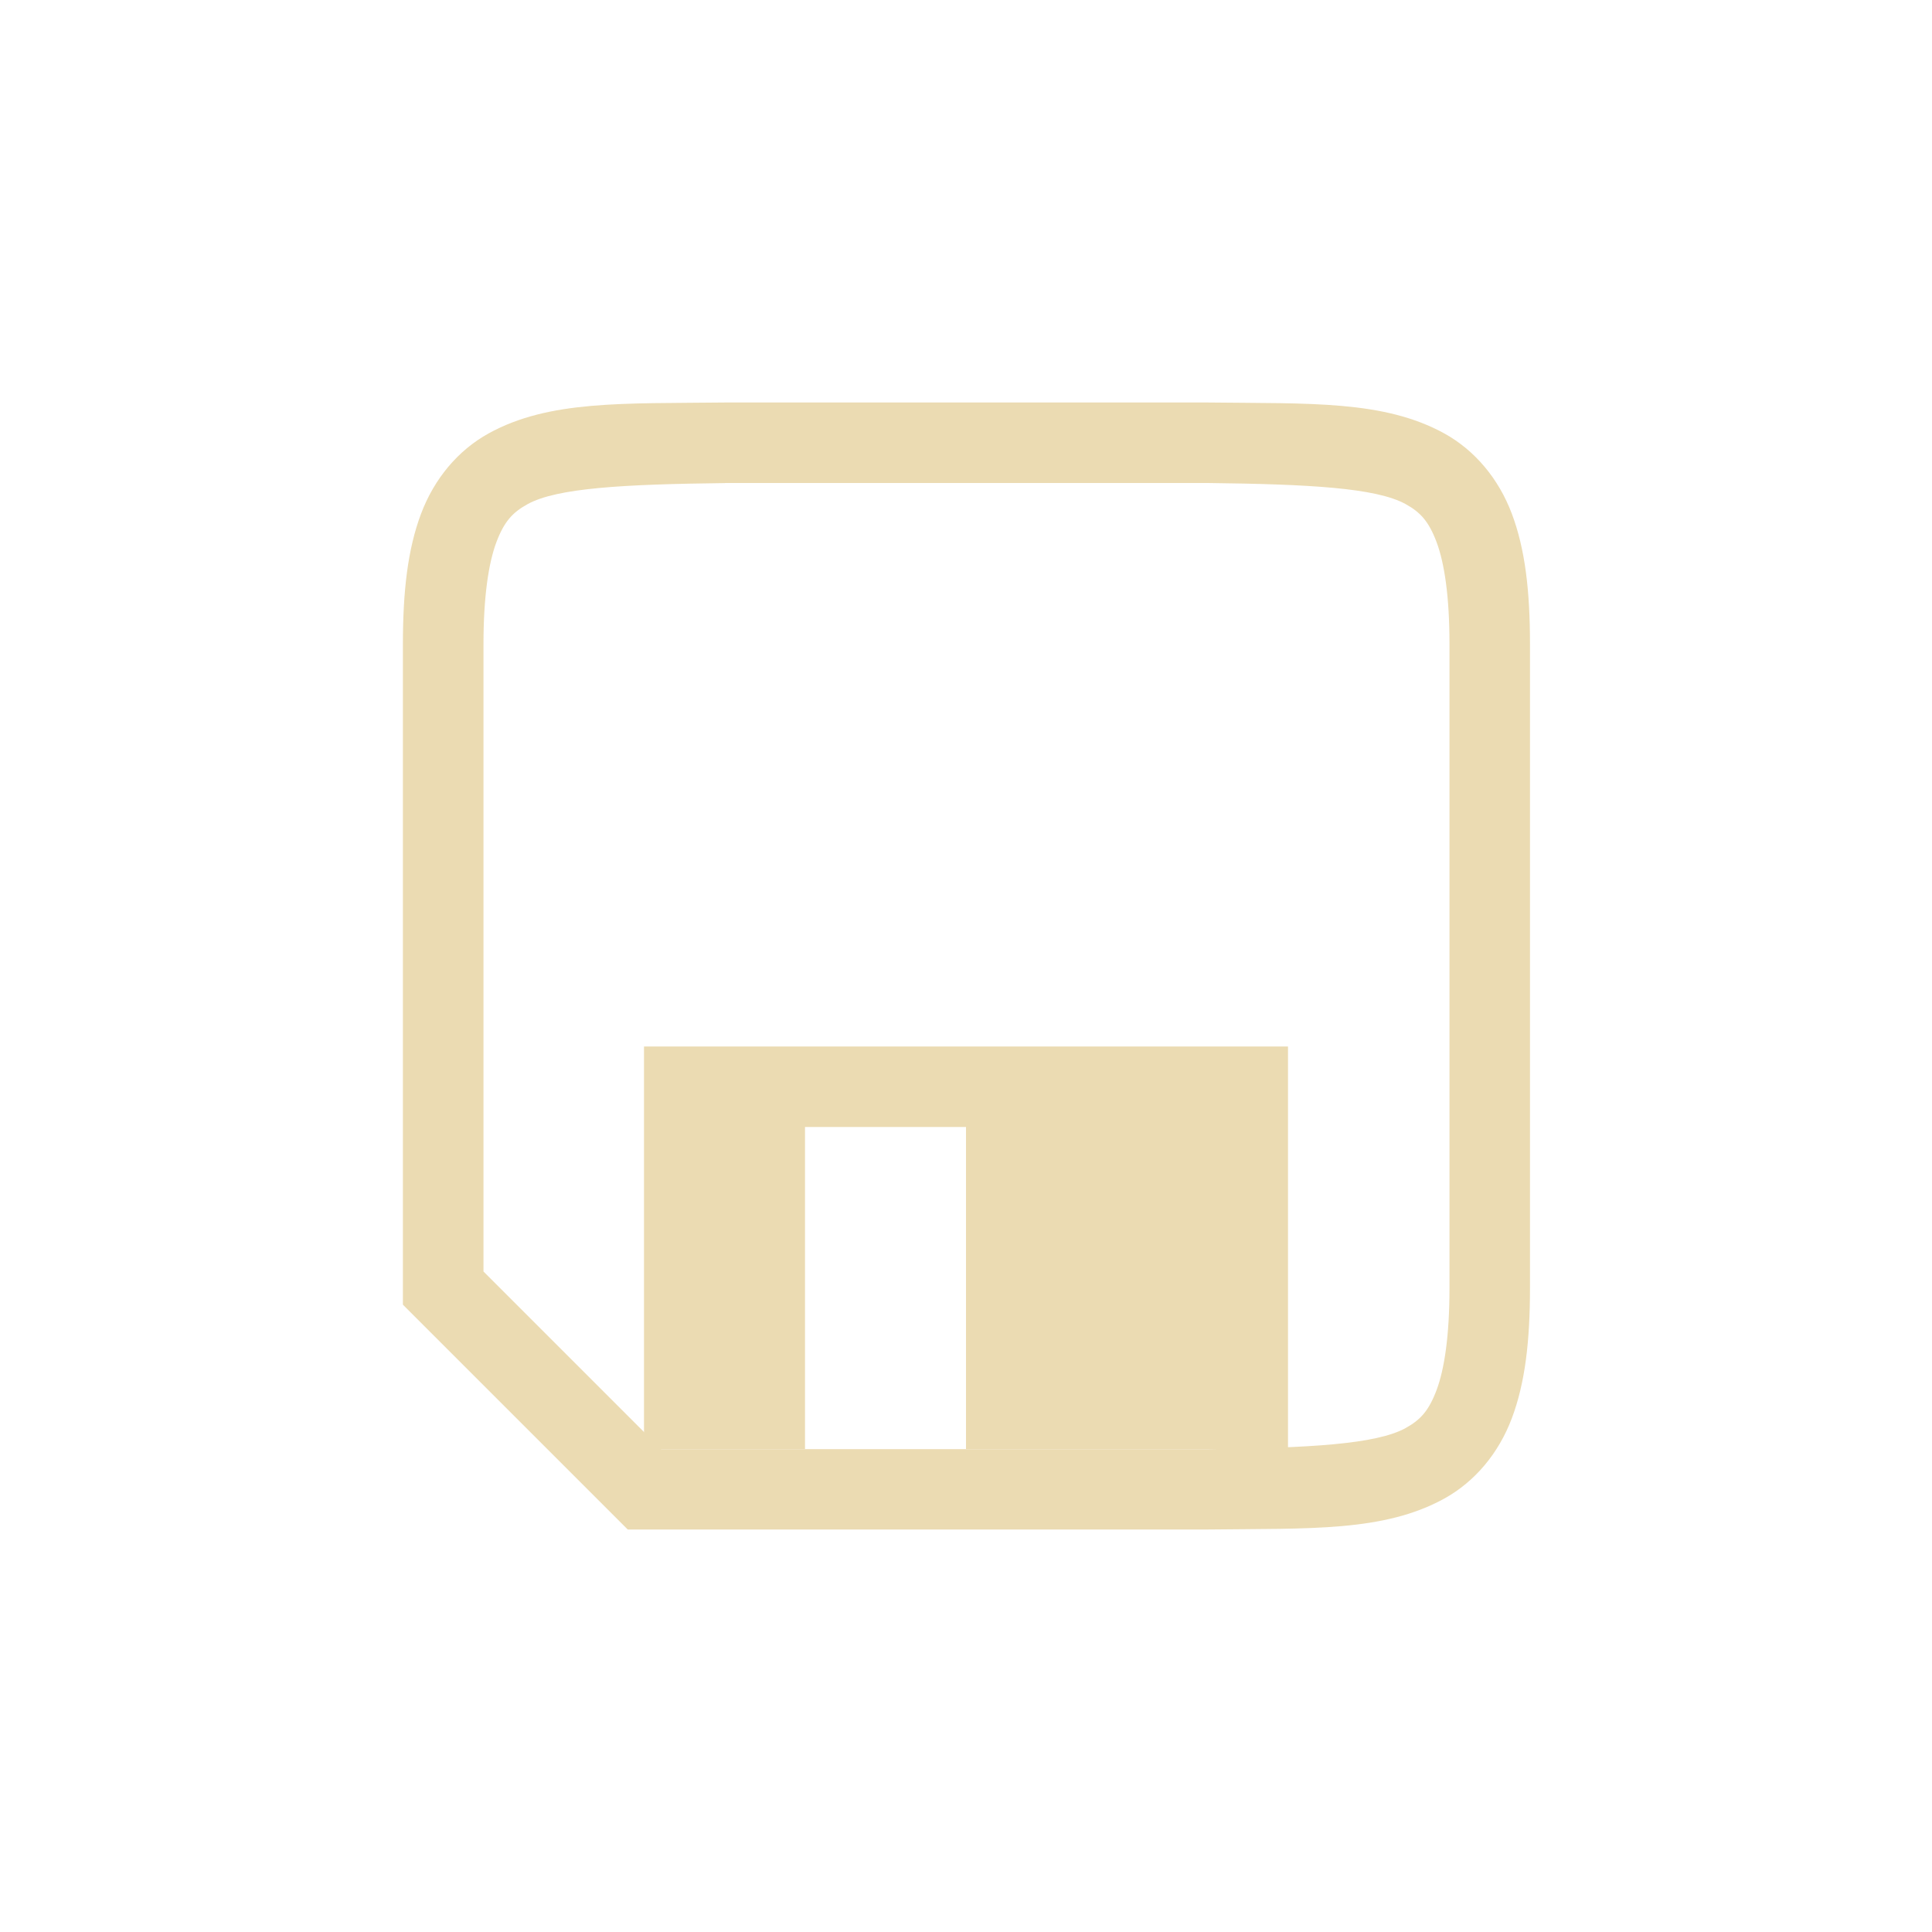
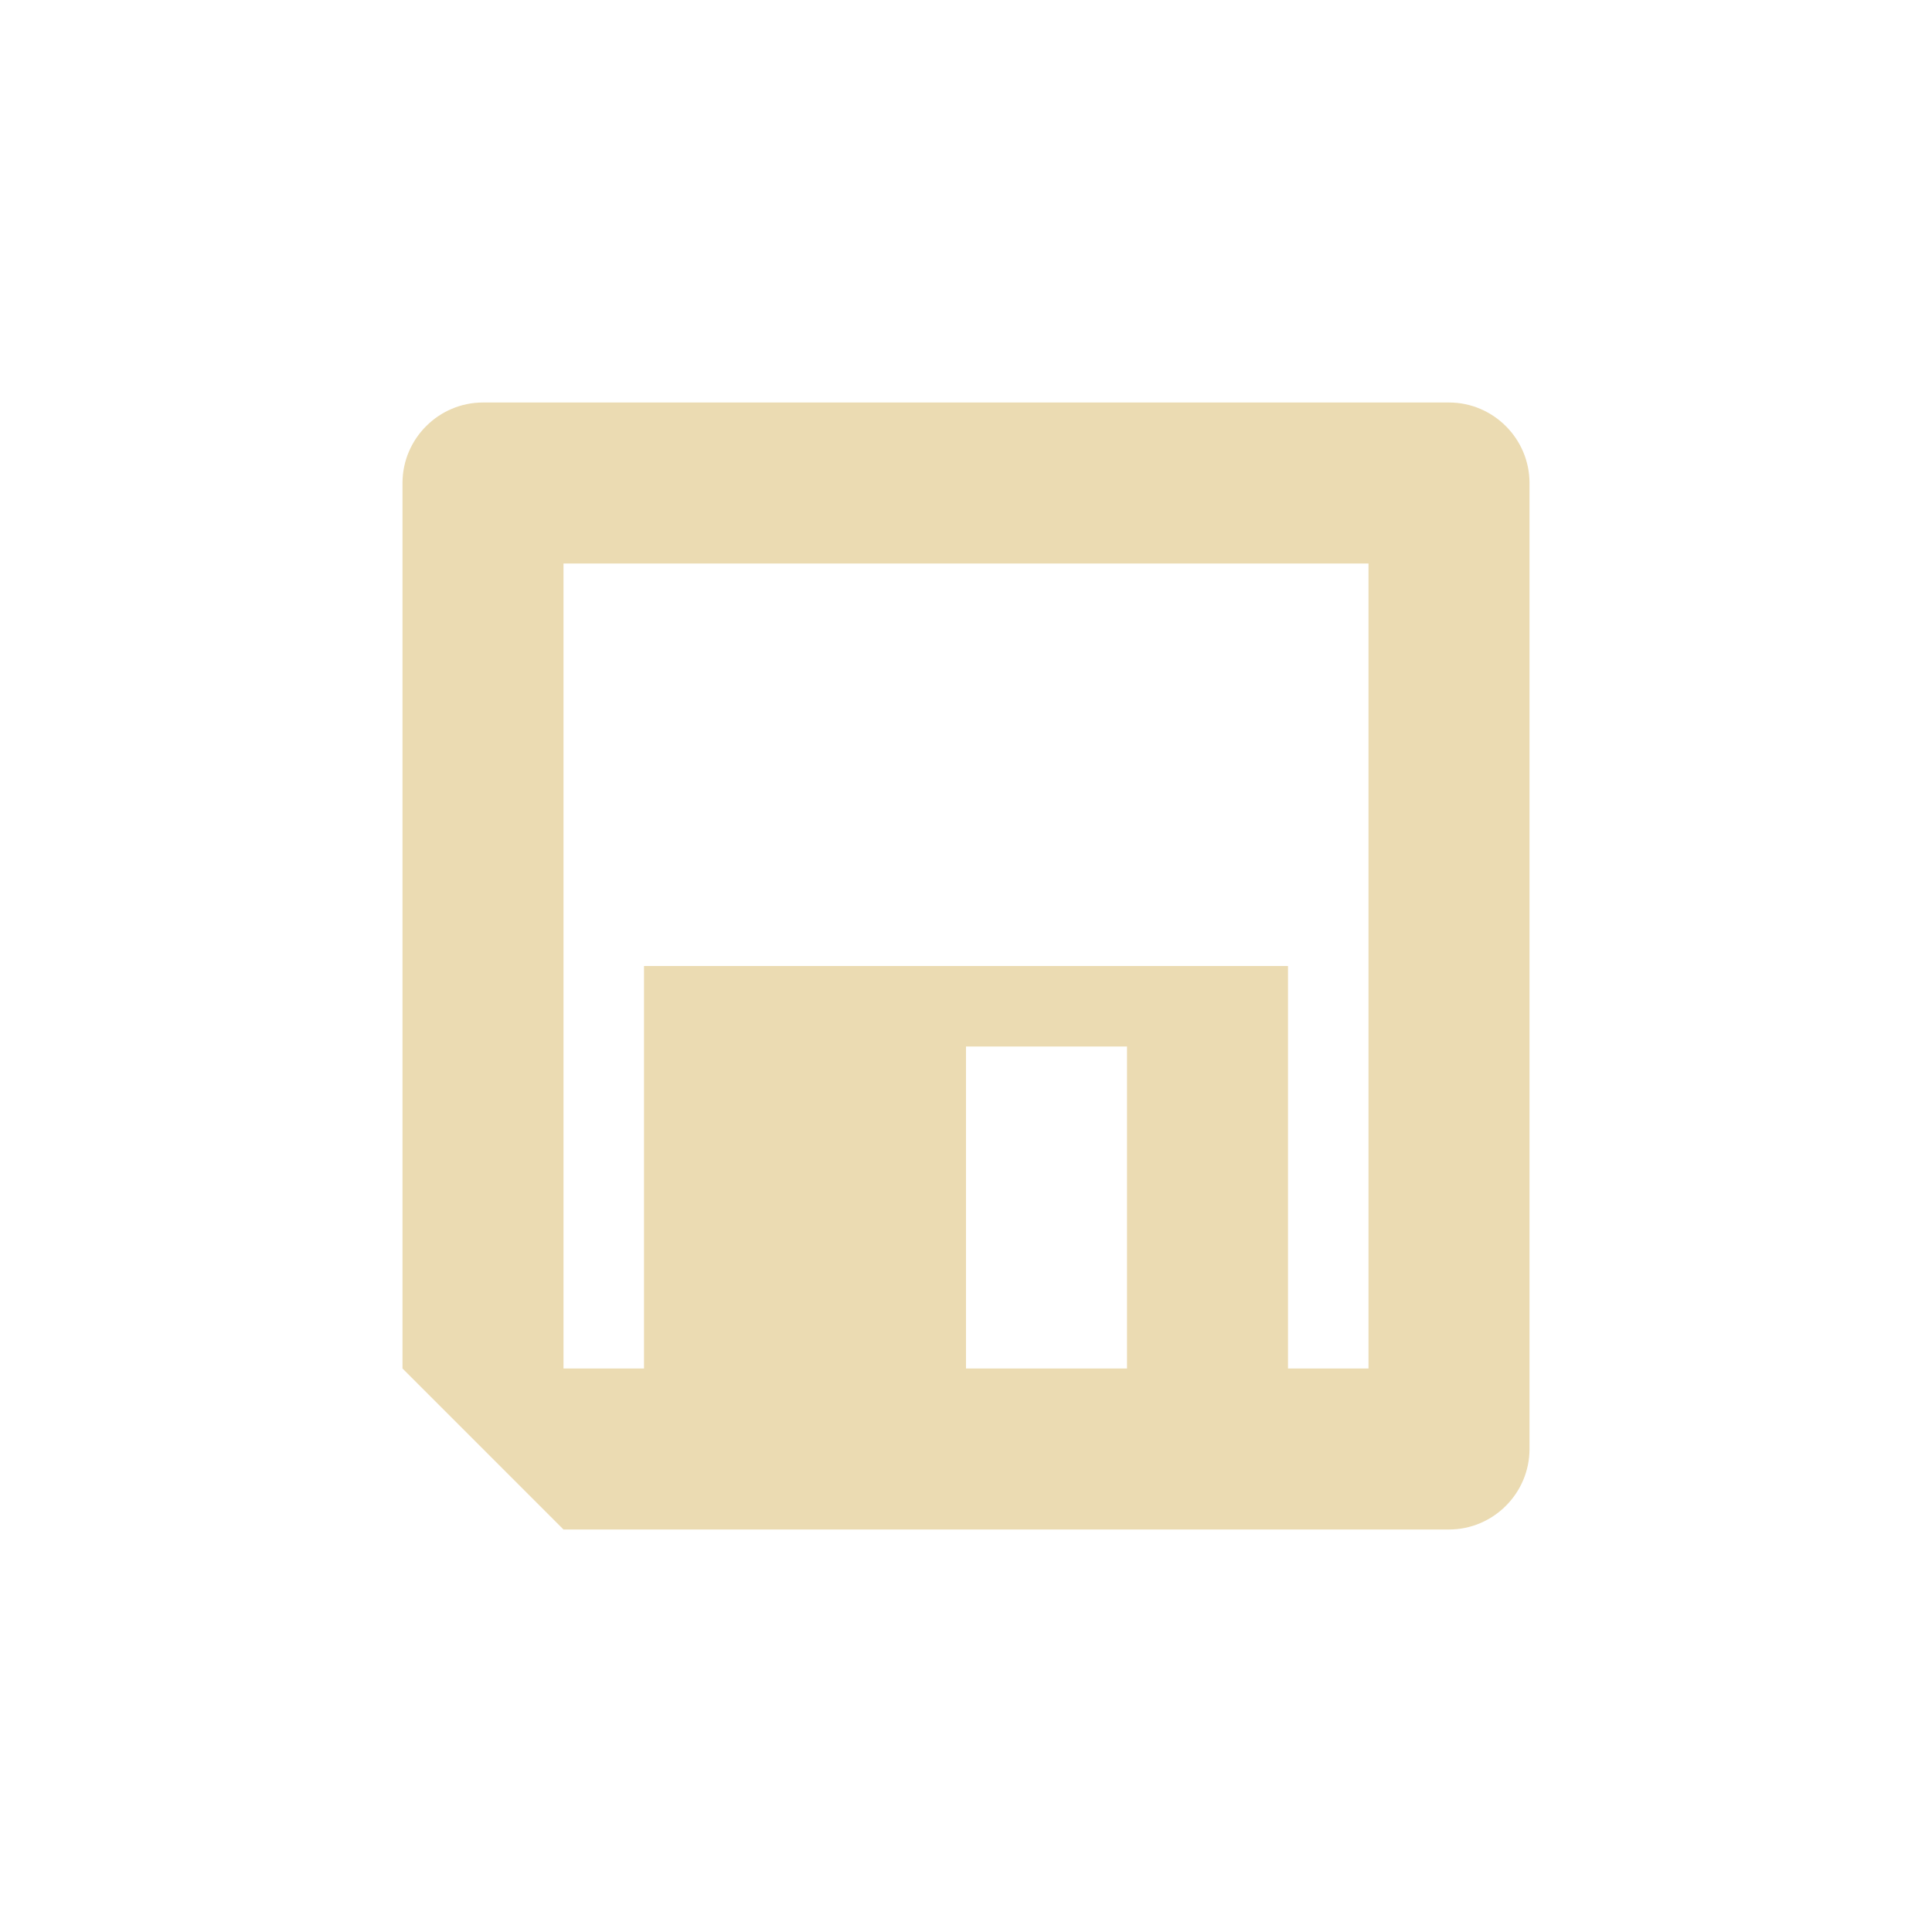
<svg xmlns="http://www.w3.org/2000/svg" width="24" height="24" version="1.1">
-   <g transform="translate(-348 -156)" fill="#ebdbb2">
-     <path d="m357 161c-1.258 0.015-2.179-0.031-2.932 0.385-0.376 0.208-0.673 0.559-0.838 0.998-0.165 0.439-0.225 0.96-0.225 1.617v8.207l2.793 2.793h7.213c1.258-0.015 2.179 0.031 2.932-0.385 0.376-0.208 0.673-0.559 0.838-0.998 0.165-0.439 0.225-0.96 0.225-1.617v-8c0-0.658-0.06-1.179-0.225-1.617-0.165-0.439-0.462-0.79-0.838-0.998-0.753-0.415-1.673-0.37-2.932-0.385h-6.008zm6e-3 1h6c1.259 0.015 2.089 0.06 2.455 0.262 0.183 0.101 0.287 0.213 0.385 0.473 0.097 0.26 0.16 0.673 0.16 1.266v8c0 0.592-0.063 1.006-0.16 1.266-0.098 0.26-0.201 0.371-0.385 0.473-0.367 0.202-1.197 0.247-2.461 0.262h-6.787l-2.207-2.207v-7.793c0-0.592 0.063-1.006 0.16-1.266 0.098-0.26 0.203-0.371 0.387-0.473 0.366-0.202 1.195-0.247 2.453-0.262z" solid-color="#ebdbb2" />
-     <path d="m356 169v5h2v-4h2v4h4v-5z" />
-   </g>
+   <style type="text/css">.ColorScheme-Text { color:#ebdbb2; } .ColorScheme-Highlight { color:#458588; }</style>
+   <path class="ColorScheme-Text" d="m6 5c-0.55 0-1 0.45-1 1v11l2 2h11c0.55 0 1-0.45 1-1v-12c0-0.55-0.45-1-1-1zm1 2 10-1e-6v10h-1v-5h-8l-1e-6 5h-1zm5 6h2v4h-2z" fill="currentColor" />
</svg>
